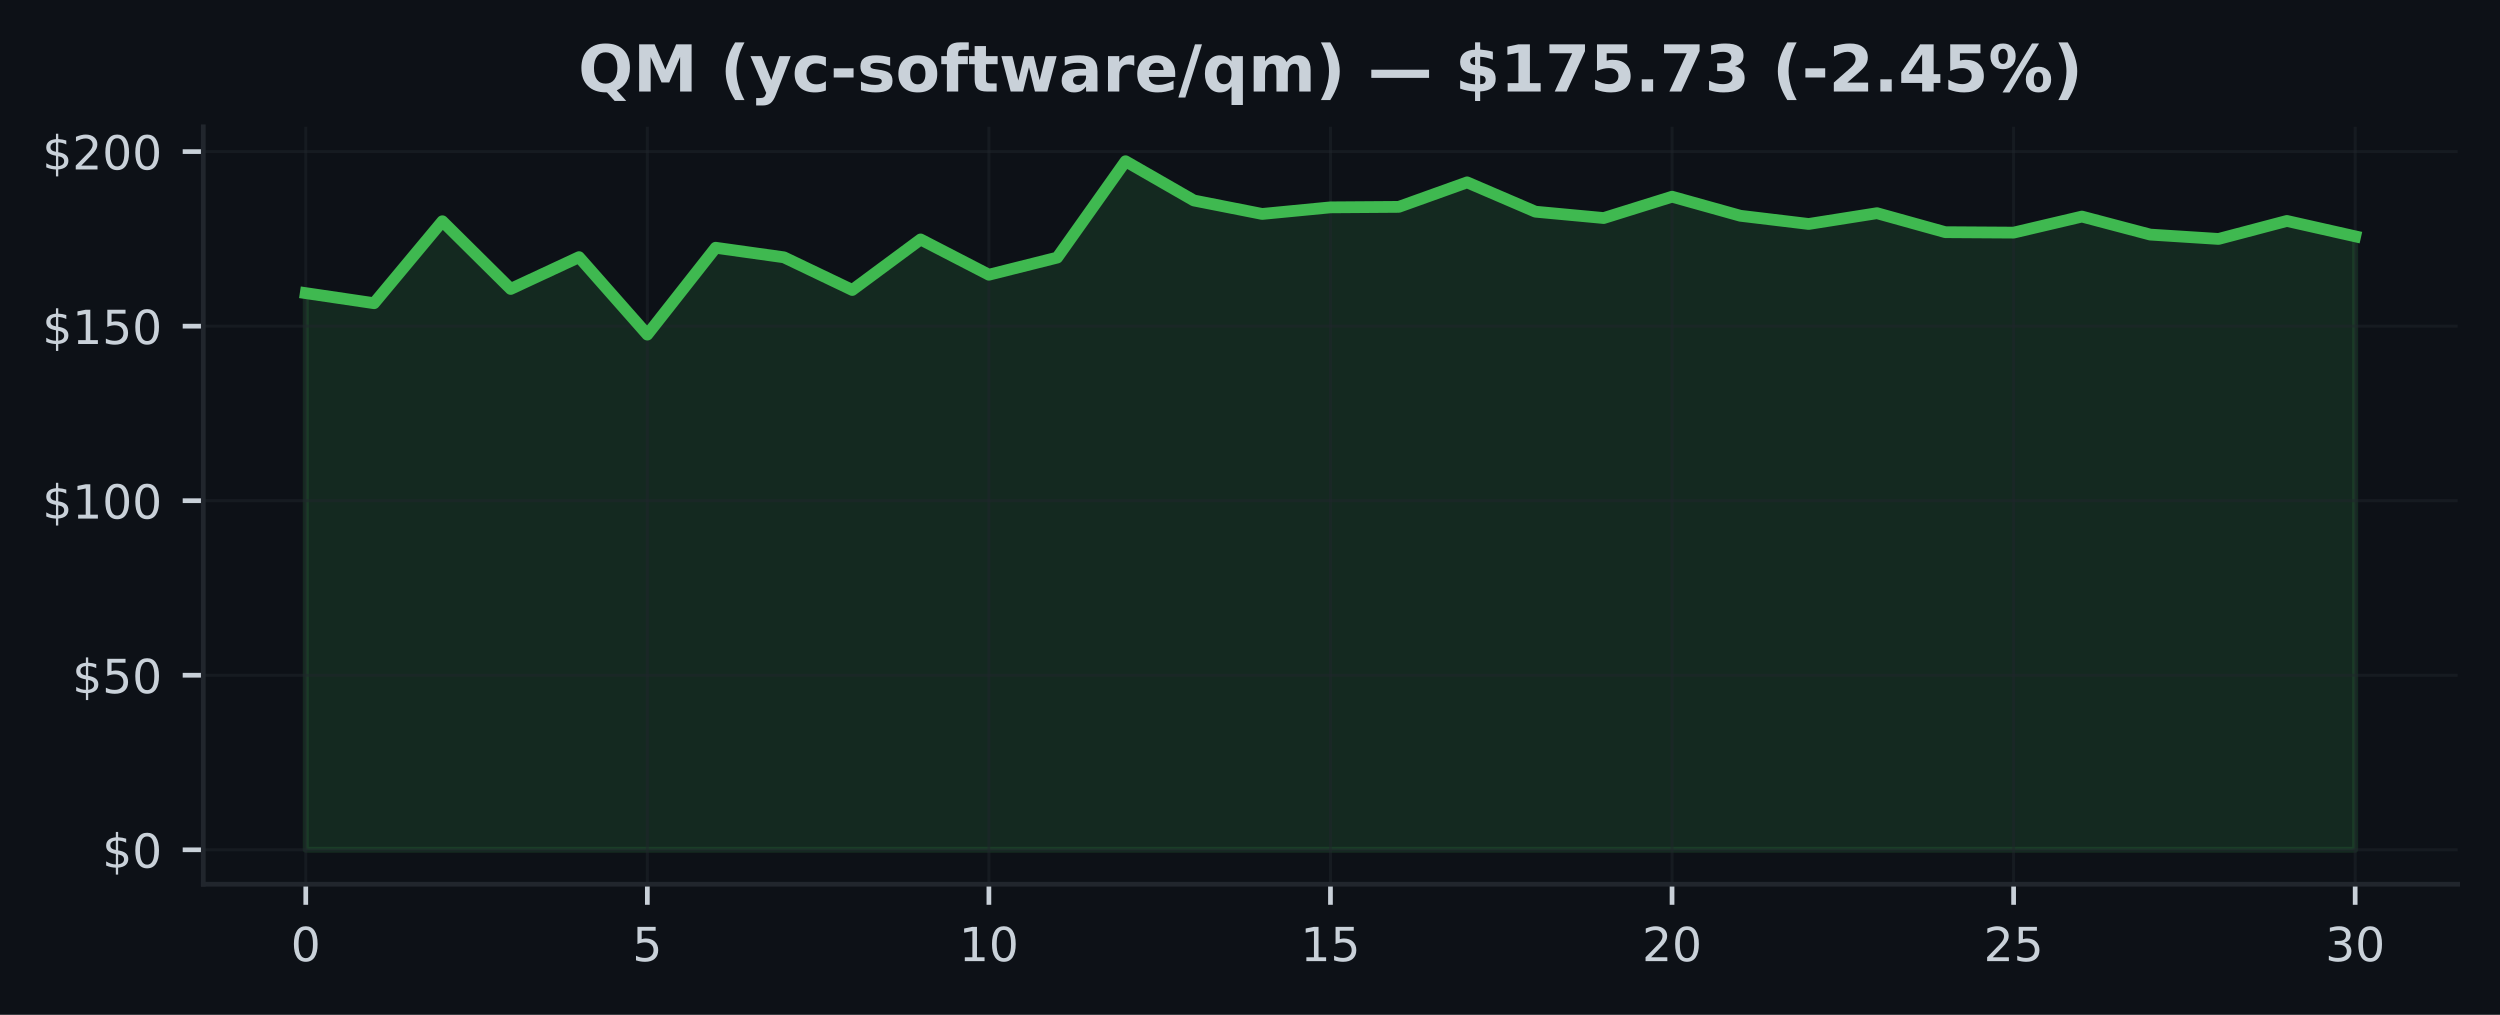
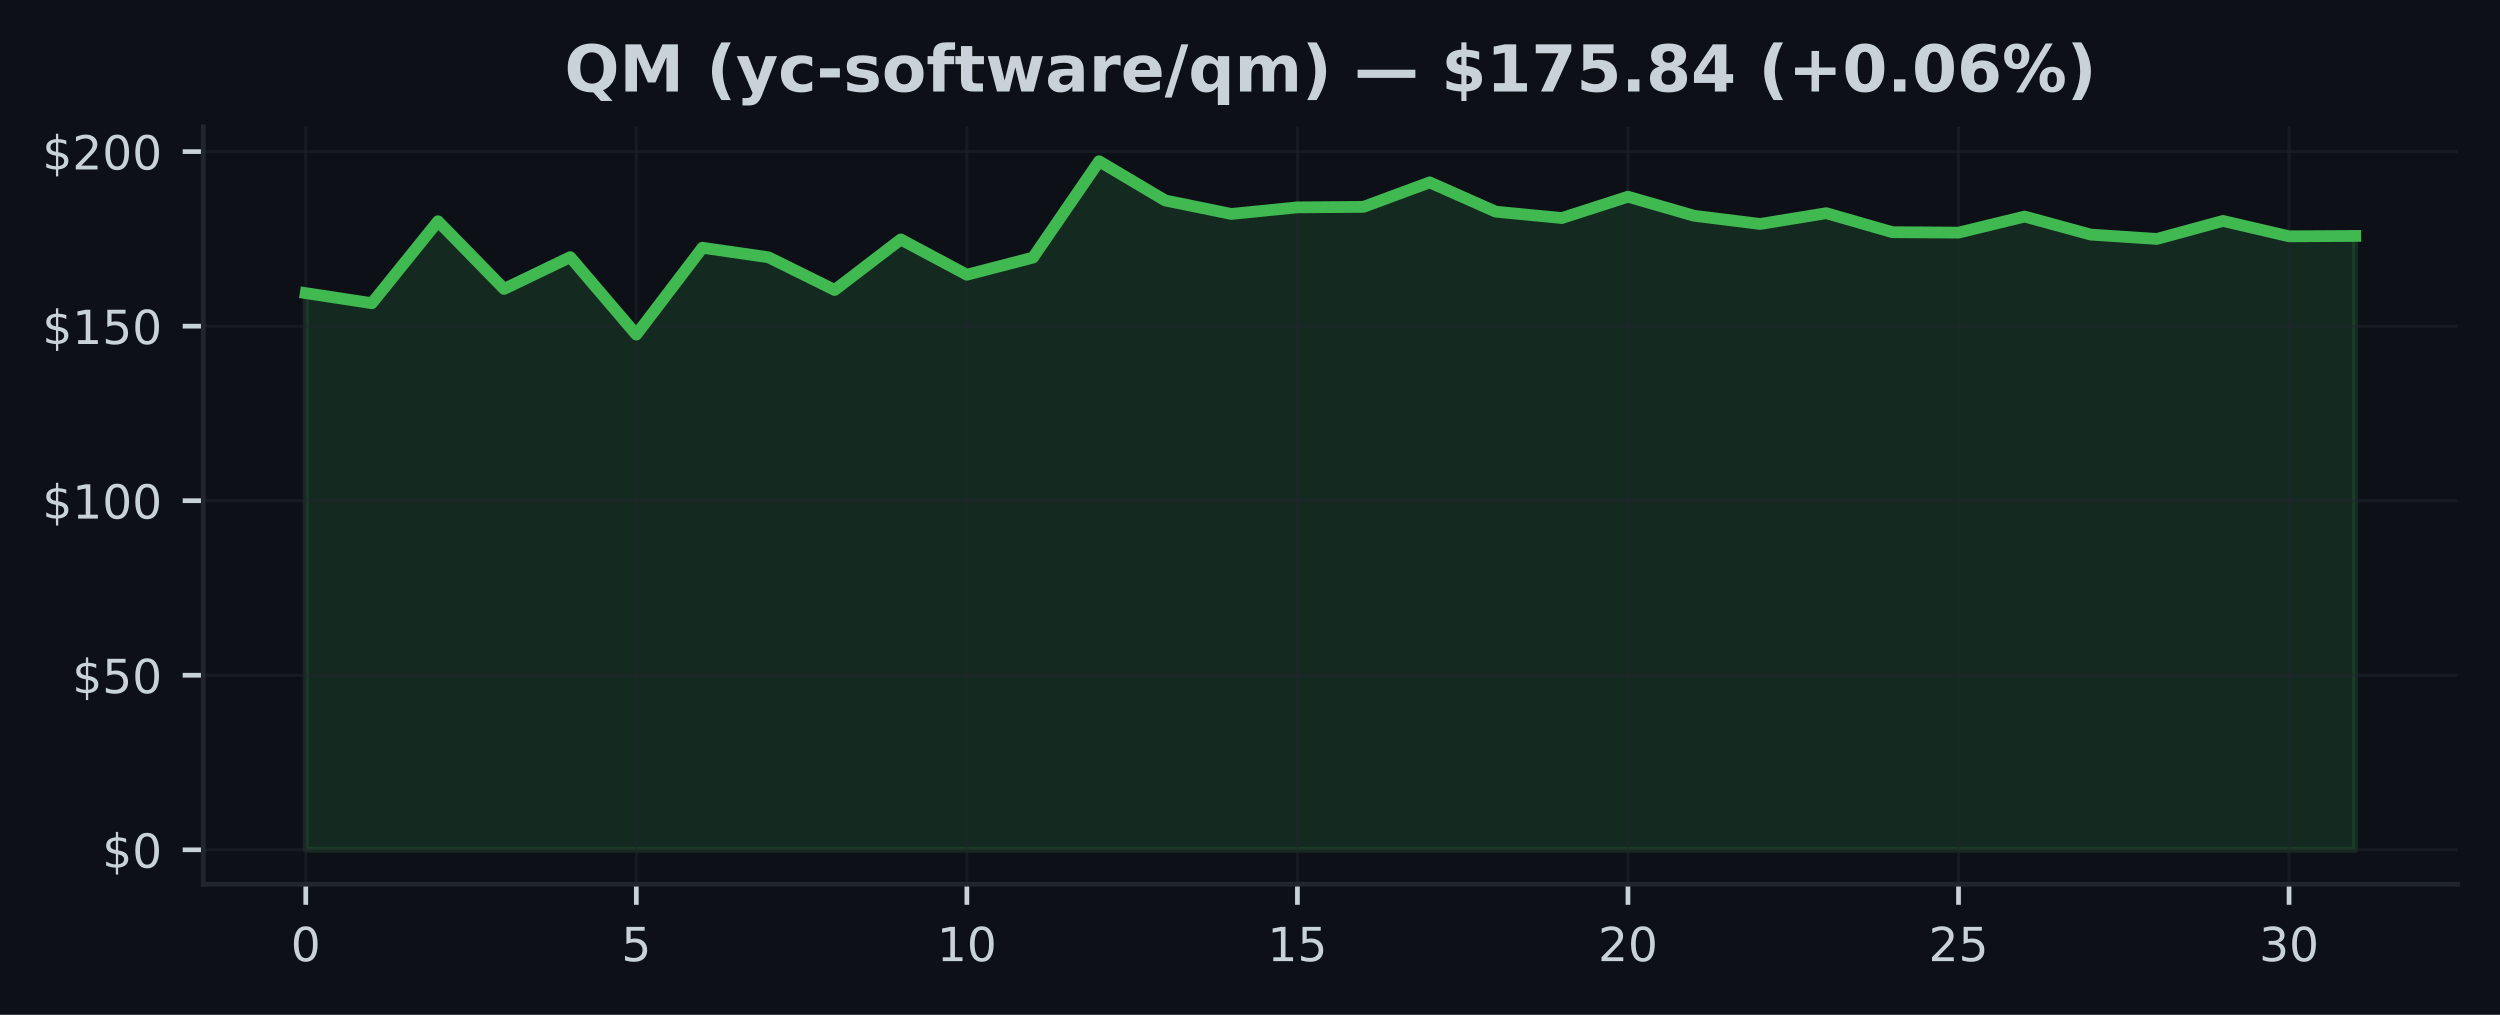
<svg xmlns="http://www.w3.org/2000/svg" xmlns:xlink="http://www.w3.org/1999/xlink" width="425pt" height="172.518pt" viewBox="0 0 425 172.518" version="1.1">
  <defs>
    <style type="text/css">*{stroke-linejoin: round; stroke-linecap: butt}</style>
  </defs>
  <g id="figure_1">
    <g id="patch_1">
      <path d="M 0 172.518  L 425 172.518  L 425 0  L 0 0  z " style="fill: #0d1117" />
    </g>
    <g id="axes_1">
      <g id="patch_2">
        <path d="M 34.56 150.318  L 417.8 150.318  L 417.8 21.558  L 34.56 21.558  z " style="fill: #0d1117" />
      </g>
      <g id="FillBetweenPolyCollection_1">
        <defs>
-           <path id="mfb5d19a454" d="M 51.98 -28.053  L 51.98 -122.686  L 63.593 -120.971  L 75.207 -134.906  L 86.82 -123.398  L 98.433 -128.805  L 110.047 -115.636  L 121.66 -130.401  L 133.273 -128.775  L 144.887 -123.22  L 156.5 -131.814  L 168.113 -125.814  L 179.727 -128.728  L 191.34 -145.107  L 202.953 -138.437  L 214.567 -136.146  L 226.18 -137.268  L 237.793 -137.351  L 249.407 -141.517  L 261.02 -136.532  L 272.633 -135.452  L 284.247 -139.078  L 295.86 -135.837  L 307.473 -134.443  L 319.087 -136.277  L 330.7 -133.048  L 342.313 -132.971  L 353.927 -135.701  L 365.54 -132.639  L 377.153 -131.897  L 388.767 -134.959  L 400.38 -132.342  L 400.38 -28.053  L 400.38 -28.053  L 388.767 -28.053  L 377.153 -28.053  L 365.54 -28.053  L 353.927 -28.053  L 342.313 -28.053  L 330.7 -28.053  L 319.087 -28.053  L 307.473 -28.053  L 295.86 -28.053  L 284.247 -28.053  L 272.633 -28.053  L 261.02 -28.053  L 249.407 -28.053  L 237.793 -28.053  L 226.18 -28.053  L 214.567 -28.053  L 202.953 -28.053  L 191.34 -28.053  L 179.727 -28.053  L 168.113 -28.053  L 156.5 -28.053  L 144.887 -28.053  L 133.273 -28.053  L 121.66 -28.053  L 110.047 -28.053  L 98.433 -28.053  L 86.82 -28.053  L 75.207 -28.053  L 63.593 -28.053  L 51.98 -28.053  z " style="stroke: #3fb950; stroke-opacity: 0.15" />
+           <path id="m1e74fe087f" d="M 51.98 -28.053  L 51.98 -122.686  L 63.219 -120.971  L 74.457 -134.906  L 85.696 -123.398  L 96.935 -128.805  L 108.174 -115.636  L 119.412 -130.401  L 130.651 -128.775  L 141.89 -123.22  L 153.128 -131.814  L 164.367 -125.814  L 175.606 -128.728  L 186.845 -145.107  L 198.083 -138.437  L 209.322 -136.146  L 220.561 -137.268  L 231.799 -137.351  L 243.038 -141.517  L 254.277 -136.532  L 265.515 -135.452  L 276.754 -139.078  L 287.993 -135.837  L 299.232 -134.443  L 310.47 -136.277  L 321.709 -133.048  L 332.948 -132.971  L 344.186 -135.701  L 355.425 -132.639  L 366.664 -131.897  L 377.903 -134.959  L 389.141 -132.342  L 400.38 -132.407  L 400.38 -28.053  L 400.38 -28.053  L 389.141 -28.053  L 377.903 -28.053  L 366.664 -28.053  L 355.425 -28.053  L 344.186 -28.053  L 332.948 -28.053  L 321.709 -28.053  L 310.47 -28.053  L 299.232 -28.053  L 287.993 -28.053  L 276.754 -28.053  L 265.515 -28.053  L 254.277 -28.053  L 243.038 -28.053  L 231.799 -28.053  L 220.561 -28.053  L 209.322 -28.053  L 198.083 -28.053  L 186.845 -28.053  L 175.606 -28.053  L 164.367 -28.053  L 153.128 -28.053  L 141.89 -28.053  L 130.651 -28.053  L 119.412 -28.053  L 108.174 -28.053  L 96.935 -28.053  L 85.696 -28.053  L 74.457 -28.053  L 63.219 -28.053  L 51.98 -28.053  z " style="stroke: #3fb950; stroke-opacity: 0.15" />
        </defs>
-         <g clip-path="url(#pd32622bd8a)">
-           <use xlink:href="#mfb5d19a454" x="0" y="172.518" style="fill: #3fb950; fill-opacity: 0.15; stroke: #3fb950; stroke-opacity: 0.15" />
+         <g clip-path="url(#p6b111b7483)">
+           <use xlink:href="#m1e74fe087f" x="0" y="172.518" style="fill: #3fb950; fill-opacity: 0.15; stroke: #3fb950; stroke-opacity: 0.15" />
        </g>
      </g>
      <g id="matplotlib.axis_1">
        <g id="xtick_1">
          <g id="line2d_1">
-             <path d="M 51.98 150.318  L 51.98 21.558  " clip-path="url(#pd32622bd8a)" style="fill: none; stroke: #21262d; stroke-opacity: 0.5; stroke-width: 0.5; stroke-linecap: square" />
+             <path d="M 51.98 150.318  L 51.98 21.558  " clip-path="url(#p6b111b7483)" style="fill: none; stroke: #21262d; stroke-opacity: 0.5; stroke-width: 0.5; stroke-linecap: square" />
          </g>
          <g id="line2d_2">
            <defs>
-               <path id="mb7a68d3f0c" d="M 0 0  L 0 3.5  " style="stroke: #c9d1d9; stroke-width: 0.8" />
+               <path id="mff5ab16f3e" d="M 0 0  L 0 3.5  " style="stroke: #c9d1d9; stroke-width: 0.8" />
            </defs>
            <g>
-               <use xlink:href="#mb7a68d3f0c" x="51.98" y="150.318" style="fill: #c9d1d9; stroke: #c9d1d9; stroke-width: 0.8" />
+               <use xlink:href="#mff5ab16f3e" x="51.98" y="150.318" style="fill: #c9d1d9; stroke: #c9d1d9; stroke-width: 0.8" />
            </g>
          </g>
          <g id="text_1">
            <g style="fill: #c9d1d9" transform="translate(49.435 163.3964) scale(0.08 -0.08)">
              <defs>
                <path id="DejaVuSans-13" d="M 2034 4250  Q 1547 4250 1301 3770  Q 1056 3291 1056 2328  Q 1056 1369 1301 889  Q 1547 409 2034 409  Q 2525 409 2770 889  Q 3016 1369 3016 2328  Q 3016 3291 2770 3770  Q 2525 4250 2034 4250  z M 2034 4750  Q 2819 4750 3233 4129  Q 3647 3509 3647 2328  Q 3647 1150 3233 529  Q 2819 -91 2034 -91  Q 1250 -91 836 529  Q 422 1150 422 2328  Q 422 3509 836 4129  Q 1250 4750 2034 4750  z " transform="scale(0.015625)" />
              </defs>
              <use xlink:href="#DejaVuSans-13" />
            </g>
          </g>
        </g>
        <g id="xtick_2">
          <g id="line2d_3">
-             <path d="M 110.047 150.318  L 110.047 21.558  " clip-path="url(#pd32622bd8a)" style="fill: none; stroke: #21262d; stroke-opacity: 0.5; stroke-width: 0.5; stroke-linecap: square" />
+             <path d="M 108.174 150.318  L 108.174 21.558  " clip-path="url(#p6b111b7483)" style="fill: none; stroke: #21262d; stroke-opacity: 0.5; stroke-width: 0.5; stroke-linecap: square" />
          </g>
          <g id="line2d_4">
            <g>
-               <use xlink:href="#mb7a68d3f0c" x="110.047" y="150.318" style="fill: #c9d1d9; stroke: #c9d1d9; stroke-width: 0.8" />
+               <use xlink:href="#mff5ab16f3e" x="108.174" y="150.318" style="fill: #c9d1d9; stroke: #c9d1d9; stroke-width: 0.8" />
            </g>
          </g>
          <g id="text_2">
-             <g style="fill: #c9d1d9" transform="translate(107.5017 163.3964) scale(0.08 -0.08)">
+             <g style="fill: #c9d1d9" transform="translate(105.6285 163.3964) scale(0.08 -0.08)">
              <defs>
                <path id="DejaVuSans-18" d="M 691 4666  L 3169 4666  L 3169 4134  L 1269 4134  L 1269 2991  Q 1406 3038 1543 3061  Q 1681 3084 1819 3084  Q 2600 3084 3056 2656  Q 3513 2228 3513 1497  Q 3513 744 3044 326  Q 2575 -91 1722 -91  Q 1428 -91 1123 -41  Q 819 9 494 109  L 494 744  Q 775 591 1075 516  Q 1375 441 1709 441  Q 2250 441 2565 725  Q 2881 1009 2881 1497  Q 2881 1984 2565 2268  Q 2250 2553 1709 2553  Q 1456 2553 1204 2497  Q 953 2441 691 2322  L 691 4666  z " transform="scale(0.015625)" />
              </defs>
              <use xlink:href="#DejaVuSans-18" />
            </g>
          </g>
        </g>
        <g id="xtick_3">
          <g id="line2d_5">
-             <path d="M 168.113 150.318  L 168.113 21.558  " clip-path="url(#pd32622bd8a)" style="fill: none; stroke: #21262d; stroke-opacity: 0.5; stroke-width: 0.5; stroke-linecap: square" />
+             <path d="M 164.367 150.318  L 164.367 21.558  " clip-path="url(#p6b111b7483)" style="fill: none; stroke: #21262d; stroke-opacity: 0.5; stroke-width: 0.5; stroke-linecap: square" />
          </g>
          <g id="line2d_6">
            <g>
-               <use xlink:href="#mb7a68d3f0c" x="168.113" y="150.318" style="fill: #c9d1d9; stroke: #c9d1d9; stroke-width: 0.8" />
+               <use xlink:href="#mff5ab16f3e" x="164.367" y="150.318" style="fill: #c9d1d9; stroke: #c9d1d9; stroke-width: 0.8" />
            </g>
          </g>
          <g id="text_3">
-             <g style="fill: #c9d1d9" transform="translate(163.0233 163.3964) scale(0.08 -0.08)">
+             <g style="fill: #c9d1d9" transform="translate(159.2771 163.3964) scale(0.08 -0.08)">
              <defs>
                <path id="DejaVuSans-14" d="M 794 531  L 1825 531  L 1825 4091  L 703 3866  L 703 4441  L 1819 4666  L 2450 4666  L 2450 531  L 3481 531  L 3481 0  L 794 0  L 794 531  z " transform="scale(0.015625)" />
              </defs>
              <use xlink:href="#DejaVuSans-14" />
              <use xlink:href="#DejaVuSans-13" transform="translate(63.625 0)" />
            </g>
          </g>
        </g>
        <g id="xtick_4">
          <g id="line2d_7">
-             <path d="M 226.18 150.318  L 226.18 21.558  " clip-path="url(#pd32622bd8a)" style="fill: none; stroke: #21262d; stroke-opacity: 0.5; stroke-width: 0.5; stroke-linecap: square" />
+             <path d="M 220.561 150.318  L 220.561 21.558  " clip-path="url(#p6b111b7483)" style="fill: none; stroke: #21262d; stroke-opacity: 0.5; stroke-width: 0.5; stroke-linecap: square" />
          </g>
          <g id="line2d_8">
            <g>
-               <use xlink:href="#mb7a68d3f0c" x="226.18" y="150.318" style="fill: #c9d1d9; stroke: #c9d1d9; stroke-width: 0.8" />
+               <use xlink:href="#mff5ab16f3e" x="220.561" y="150.318" style="fill: #c9d1d9; stroke: #c9d1d9; stroke-width: 0.8" />
            </g>
          </g>
          <g id="text_4">
-             <g style="fill: #c9d1d9" transform="translate(221.09 163.3964) scale(0.08 -0.08)">
+             <g style="fill: #c9d1d9" transform="translate(215.4706 163.3964) scale(0.08 -0.08)">
              <use xlink:href="#DejaVuSans-14" />
              <use xlink:href="#DejaVuSans-18" transform="translate(63.625 0)" />
            </g>
          </g>
        </g>
        <g id="xtick_5">
          <g id="line2d_9">
-             <path d="M 284.247 150.318  L 284.247 21.558  " clip-path="url(#pd32622bd8a)" style="fill: none; stroke: #21262d; stroke-opacity: 0.5; stroke-width: 0.5; stroke-linecap: square" />
+             <path d="M 276.754 150.318  L 276.754 21.558  " clip-path="url(#p6b111b7483)" style="fill: none; stroke: #21262d; stroke-opacity: 0.5; stroke-width: 0.5; stroke-linecap: square" />
          </g>
          <g id="line2d_10">
            <g>
-               <use xlink:href="#mb7a68d3f0c" x="284.247" y="150.318" style="fill: #c9d1d9; stroke: #c9d1d9; stroke-width: 0.8" />
+               <use xlink:href="#mff5ab16f3e" x="276.754" y="150.318" style="fill: #c9d1d9; stroke: #c9d1d9; stroke-width: 0.8" />
            </g>
          </g>
          <g id="text_5">
-             <g style="fill: #c9d1d9" transform="translate(279.1567 163.3964) scale(0.08 -0.08)">
+             <g style="fill: #c9d1d9" transform="translate(271.6642 163.3964) scale(0.08 -0.08)">
              <defs>
                <path id="DejaVuSans-15" d="M 1228 531  L 3431 531  L 3431 0  L 469 0  L 469 531  Q 828 903 1448 1529  Q 2069 2156 2228 2338  Q 2531 2678 2651 2914  Q 2772 3150 2772 3378  Q 2772 3750 2511 3984  Q 2250 4219 1831 4219  Q 1534 4219 1204 4116  Q 875 4013 500 3803  L 500 4441  Q 881 4594 1212 4672  Q 1544 4750 1819 4750  Q 2544 4750 2975 4387  Q 3406 4025 3406 3419  Q 3406 3131 3298 2873  Q 3191 2616 2906 2266  Q 2828 2175 2409 1742  Q 1991 1309 1228 531  z " transform="scale(0.015625)" />
              </defs>
              <use xlink:href="#DejaVuSans-15" />
              <use xlink:href="#DejaVuSans-13" transform="translate(63.625 0)" />
            </g>
          </g>
        </g>
        <g id="xtick_6">
          <g id="line2d_11">
-             <path d="M 342.313 150.318  L 342.313 21.558  " clip-path="url(#pd32622bd8a)" style="fill: none; stroke: #21262d; stroke-opacity: 0.5; stroke-width: 0.5; stroke-linecap: square" />
+             <path d="M 332.948 150.318  L 332.948 21.558  " clip-path="url(#p6b111b7483)" style="fill: none; stroke: #21262d; stroke-opacity: 0.5; stroke-width: 0.5; stroke-linecap: square" />
          </g>
          <g id="line2d_12">
            <g>
-               <use xlink:href="#mb7a68d3f0c" x="342.313" y="150.318" style="fill: #c9d1d9; stroke: #c9d1d9; stroke-width: 0.8" />
+               <use xlink:href="#mff5ab16f3e" x="332.948" y="150.318" style="fill: #c9d1d9; stroke: #c9d1d9; stroke-width: 0.8" />
            </g>
          </g>
          <g id="text_6">
-             <g style="fill: #c9d1d9" transform="translate(337.2233 163.3964) scale(0.08 -0.08)">
+             <g style="fill: #c9d1d9" transform="translate(327.8577 163.3964) scale(0.08 -0.08)">
              <use xlink:href="#DejaVuSans-15" />
              <use xlink:href="#DejaVuSans-18" transform="translate(63.625 0)" />
            </g>
          </g>
        </g>
        <g id="xtick_7">
          <g id="line2d_13">
-             <path d="M 400.38 150.318  L 400.38 21.558  " clip-path="url(#pd32622bd8a)" style="fill: none; stroke: #21262d; stroke-opacity: 0.5; stroke-width: 0.5; stroke-linecap: square" />
+             <path d="M 389.141 150.318  L 389.141 21.558  " clip-path="url(#p6b111b7483)" style="fill: none; stroke: #21262d; stroke-opacity: 0.5; stroke-width: 0.5; stroke-linecap: square" />
          </g>
          <g id="line2d_14">
            <g>
-               <use xlink:href="#mb7a68d3f0c" x="400.38" y="150.318" style="fill: #c9d1d9; stroke: #c9d1d9; stroke-width: 0.8" />
+               <use xlink:href="#mff5ab16f3e" x="389.141" y="150.318" style="fill: #c9d1d9; stroke: #c9d1d9; stroke-width: 0.8" />
            </g>
          </g>
          <g id="text_7">
-             <g style="fill: #c9d1d9" transform="translate(395.29 163.3964) scale(0.08 -0.08)">
+             <g style="fill: #c9d1d9" transform="translate(384.0513 163.3964) scale(0.08 -0.08)">
              <defs>
                <path id="DejaVuSans-16" d="M 2597 2516  Q 3050 2419 3304 2112  Q 3559 1806 3559 1356  Q 3559 666 3084 287  Q 2609 -91 1734 -91  Q 1441 -91 1130 -33  Q 819 25 488 141  L 488 750  Q 750 597 1062 519  Q 1375 441 1716 441  Q 2309 441 2620 675  Q 2931 909 2931 1356  Q 2931 1769 2642 2001  Q 2353 2234 1838 2234  L 1294 2234  L 1294 2753  L 1863 2753  Q 2328 2753 2575 2939  Q 2822 3125 2822 3475  Q 2822 3834 2567 4026  Q 2313 4219 1838 4219  Q 1578 4219 1281 4162  Q 984 4106 628 3988  L 628 4550  Q 988 4650 1302 4700  Q 1616 4750 1894 4750  Q 2613 4750 3031 4423  Q 3450 4097 3450 3541  Q 3450 3153 3228 2886  Q 3006 2619 2597 2516  z " transform="scale(0.015625)" />
              </defs>
              <use xlink:href="#DejaVuSans-16" />
              <use xlink:href="#DejaVuSans-13" transform="translate(63.625 0)" />
            </g>
          </g>
        </g>
      </g>
      <g id="matplotlib.axis_2">
        <g id="ytick_1">
          <g id="line2d_15">
-             <path d="M 34.56 144.466  L 417.8 144.466  " clip-path="url(#pd32622bd8a)" style="fill: none; stroke: #21262d; stroke-opacity: 0.5; stroke-width: 0.5; stroke-linecap: square" />
+             <path d="M 34.56 144.466  L 417.8 144.466  " clip-path="url(#p6b111b7483)" style="fill: none; stroke: #21262d; stroke-opacity: 0.5; stroke-width: 0.5; stroke-linecap: square" />
          </g>
          <g id="line2d_16">
            <defs>
-               <path id="m975c6832d2" d="M 0 0  L -3.5 0  " style="stroke: #c9d1d9; stroke-width: 0.8" />
+               <path id="m770a5dc2de" d="M 0 0  L -3.5 0  " style="stroke: #c9d1d9; stroke-width: 0.8" />
            </defs>
            <g>
-               <use xlink:href="#m975c6832d2" x="34.56" y="144.466" style="fill: #c9d1d9; stroke: #c9d1d9; stroke-width: 0.8" />
+               <use xlink:href="#m770a5dc2de" x="34.56" y="144.466" style="fill: #c9d1d9; stroke: #c9d1d9; stroke-width: 0.8" />
            </g>
          </g>
          <g id="text_8">
            <g style="fill: #c9d1d9" transform="translate(17.38 147.5049) scale(0.08 -0.08)">
              <defs>
                <path id="DejaVuSans-7" d="M 2163 -941  L 1850 -941  L 1847 0  Q 1519 6 1191 76  Q 863 147 531 288  L 531 850  Q 850 650 1176 548  Q 1503 447 1850 444  L 1850 1869  Q 1159 1981 845 2250  Q 531 2519 531 2988  Q 531 3497 872 3790  Q 1213 4084 1850 4128  L 1850 4863  L 2163 4863  L 2163 4138  Q 2453 4125 2725 4076  Q 2997 4028 3256 3944  L 3256 3397  Q 2997 3528 2723 3600  Q 2450 3672 2163 3684  L 2163 2350  Q 2872 2241 3206 1959  Q 3541 1678 3541 1191  Q 3541 663 3186 358  Q 2831 53 2163 6  L 2163 -941  z M 1850 2406  L 1850 3688  Q 1488 3647 1297 3481  Q 1106 3316 1106 3041  Q 1106 2772 1282 2622  Q 1459 2472 1850 2406  z M 2163 1806  L 2163 453  Q 2559 506 2761 678  Q 2963 850 2963 1131  Q 2963 1406 2770 1568  Q 2578 1731 2163 1806  z " transform="scale(0.015625)" />
              </defs>
              <use xlink:href="#DejaVuSans-7" />
              <use xlink:href="#DejaVuSans-13" transform="translate(63.625 0)" />
            </g>
          </g>
        </g>
        <g id="ytick_2">
          <g id="line2d_17">
-             <path d="M 34.56 114.792  L 417.8 114.792  " clip-path="url(#pd32622bd8a)" style="fill: none; stroke: #21262d; stroke-opacity: 0.5; stroke-width: 0.5; stroke-linecap: square" />
+             <path d="M 34.56 114.792  L 417.8 114.792  " clip-path="url(#p6b111b7483)" style="fill: none; stroke: #21262d; stroke-opacity: 0.5; stroke-width: 0.5; stroke-linecap: square" />
          </g>
          <g id="line2d_18">
            <g>
-               <use xlink:href="#m975c6832d2" x="34.56" y="114.792" style="fill: #c9d1d9; stroke: #c9d1d9; stroke-width: 0.8" />
+               <use xlink:href="#m770a5dc2de" x="34.56" y="114.792" style="fill: #c9d1d9; stroke: #c9d1d9; stroke-width: 0.8" />
            </g>
          </g>
          <g id="text_9">
            <g style="fill: #c9d1d9" transform="translate(12.29 117.8318) scale(0.08 -0.08)">
              <use xlink:href="#DejaVuSans-7" />
              <use xlink:href="#DejaVuSans-18" transform="translate(63.625 0)" />
              <use xlink:href="#DejaVuSans-13" transform="translate(127.25 0)" />
            </g>
          </g>
        </g>
        <g id="ytick_3">
          <g id="line2d_19">
-             <path d="M 34.56 85.119  L 417.8 85.119  " clip-path="url(#pd32622bd8a)" style="fill: none; stroke: #21262d; stroke-opacity: 0.5; stroke-width: 0.5; stroke-linecap: square" />
+             <path d="M 34.56 85.119  L 417.8 85.119  " clip-path="url(#p6b111b7483)" style="fill: none; stroke: #21262d; stroke-opacity: 0.5; stroke-width: 0.5; stroke-linecap: square" />
          </g>
          <g id="line2d_20">
            <g>
-               <use xlink:href="#m975c6832d2" x="34.56" y="85.119" style="fill: #c9d1d9; stroke: #c9d1d9; stroke-width: 0.8" />
+               <use xlink:href="#m770a5dc2de" x="34.56" y="85.119" style="fill: #c9d1d9; stroke: #c9d1d9; stroke-width: 0.8" />
            </g>
          </g>
          <g id="text_10">
            <g style="fill: #c9d1d9" transform="translate(7.2 88.15868) scale(0.08 -0.08)">
              <use xlink:href="#DejaVuSans-7" />
              <use xlink:href="#DejaVuSans-14" transform="translate(63.625 0)" />
              <use xlink:href="#DejaVuSans-13" transform="translate(127.25 0)" />
              <use xlink:href="#DejaVuSans-13" transform="translate(190.875 0)" />
            </g>
          </g>
        </g>
        <g id="ytick_4">
          <g id="line2d_21">
-             <path d="M 34.56 55.446  L 417.8 55.446  " clip-path="url(#pd32622bd8a)" style="fill: none; stroke: #21262d; stroke-opacity: 0.5; stroke-width: 0.5; stroke-linecap: square" />
+             <path d="M 34.56 55.446  L 417.8 55.446  " clip-path="url(#p6b111b7483)" style="fill: none; stroke: #21262d; stroke-opacity: 0.5; stroke-width: 0.5; stroke-linecap: square" />
          </g>
          <g id="line2d_22">
            <g>
-               <use xlink:href="#m975c6832d2" x="34.56" y="55.446" style="fill: #c9d1d9; stroke: #c9d1d9; stroke-width: 0.8" />
+               <use xlink:href="#m770a5dc2de" x="34.56" y="55.446" style="fill: #c9d1d9; stroke: #c9d1d9; stroke-width: 0.8" />
            </g>
          </g>
          <g id="text_11">
            <g style="fill: #c9d1d9" transform="translate(7.2 58.48555) scale(0.08 -0.08)">
              <use xlink:href="#DejaVuSans-7" />
              <use xlink:href="#DejaVuSans-14" transform="translate(63.625 0)" />
              <use xlink:href="#DejaVuSans-18" transform="translate(127.25 0)" />
              <use xlink:href="#DejaVuSans-13" transform="translate(190.875 0)" />
            </g>
          </g>
        </g>
        <g id="ytick_5">
          <g id="line2d_23">
-             <path d="M 34.56 25.773  L 417.8 25.773  " clip-path="url(#pd32622bd8a)" style="fill: none; stroke: #21262d; stroke-opacity: 0.5; stroke-width: 0.5; stroke-linecap: square" />
+             <path d="M 34.56 25.773  L 417.8 25.773  " clip-path="url(#p6b111b7483)" style="fill: none; stroke: #21262d; stroke-opacity: 0.5; stroke-width: 0.5; stroke-linecap: square" />
          </g>
          <g id="line2d_24">
            <g>
-               <use xlink:href="#m975c6832d2" x="34.56" y="25.773" style="fill: #c9d1d9; stroke: #c9d1d9; stroke-width: 0.8" />
+               <use xlink:href="#m770a5dc2de" x="34.56" y="25.773" style="fill: #c9d1d9; stroke: #c9d1d9; stroke-width: 0.8" />
            </g>
          </g>
          <g id="text_12">
            <g style="fill: #c9d1d9" transform="translate(7.2 28.81243) scale(0.08 -0.08)">
              <use xlink:href="#DejaVuSans-7" />
              <use xlink:href="#DejaVuSans-15" transform="translate(63.625 0)" />
              <use xlink:href="#DejaVuSans-13" transform="translate(127.25 0)" />
              <use xlink:href="#DejaVuSans-13" transform="translate(190.875 0)" />
            </g>
          </g>
        </g>
      </g>
      <g id="line2d_25">
-         <path d="M 51.98 49.832  L 63.593 51.547  L 75.207 37.613  L 86.82 49.12  L 98.433 43.713  L 110.047 56.882  L 121.66 42.117  L 133.273 43.743  L 144.887 49.298  L 156.5 40.705  L 168.113 46.704  L 179.727 43.791  L 191.34 27.411  L 202.953 34.082  L 214.567 36.372  L 226.18 35.251  L 237.793 35.168  L 249.407 31.001  L 261.02 35.987  L 272.633 37.067  L 284.247 33.441  L 295.86 36.681  L 307.473 38.076  L 319.087 36.242  L 330.7 39.47  L 342.313 39.547  L 353.927 36.817  L 365.54 39.88  L 377.153 40.621  L 388.767 37.559  L 400.38 40.176  " clip-path="url(#pd32622bd8a)" style="fill: none; stroke: #3fb950; stroke-width: 2; stroke-linecap: square" />
+         <path d="M 51.98 49.832  L 63.219 51.547  L 74.457 37.613  L 85.696 49.12  L 96.935 43.713  L 108.174 56.882  L 119.412 42.117  L 130.651 43.743  L 141.89 49.298  L 153.128 40.705  L 164.367 46.704  L 175.606 43.791  L 186.845 27.411  L 198.083 34.082  L 209.322 36.372  L 220.561 35.251  L 231.799 35.168  L 243.038 31.001  L 254.277 35.987  L 265.515 37.067  L 276.754 33.441  L 287.993 36.681  L 299.232 38.076  L 310.47 36.242  L 321.709 39.47  L 332.948 39.547  L 344.186 36.817  L 355.425 39.88  L 366.664 40.621  L 377.903 37.559  L 389.141 40.176  L 400.38 40.111  " clip-path="url(#p6b111b7483)" style="fill: none; stroke: #3fb950; stroke-width: 2; stroke-linecap: square" />
      </g>
      <g id="patch_3">
        <path d="M 34.56 150.318  L 34.56 21.558  " style="fill: none; stroke: #21262d; stroke-width: 0.8; stroke-linejoin: miter; stroke-linecap: square" />
      </g>
      <g id="patch_4">
        <path d="M 34.56 150.318  L 417.8 150.318  " style="fill: none; stroke: #21262d; stroke-width: 0.8; stroke-linejoin: miter; stroke-linecap: square" />
      </g>
      <g id="text_13">
-         <g style="fill: #c9d1d9" transform="translate(98.28953 15.55828) scale(0.11 -0.11)">
+         <g style="fill: #c9d1d9" transform="translate(95.9632 15.55828) scale(0.11 -0.11)">
          <defs>
            <path id="DejaVuSans-Bold-34" d="M 2847 -84  L 2753 -84  Q 1600 -84 959 553  Q 319 1191 319 2328  Q 319 3463 958 4106  Q 1597 4750 2719 4750  Q 3853 4750 4486 4112  Q 5119 3475 5119 2328  Q 5119 1541 4783 972  Q 4447 403 3816 116  L 4756 -934  L 3609 -934  L 2847 -84  z M 2719 3878  Q 2169 3878 1866 3472  Q 1563 3066 1563 2328  Q 1563 1578 1859 1179  Q 2156 781 2719 781  Q 3272 781 3575 1187  Q 3878 1594 3878 2328  Q 3878 3066 3575 3472  Q 3272 3878 2719 3878  z " transform="scale(0.015625)" />
            <path id="DejaVuSans-Bold-30" d="M 588 4666  L 2119 4666  L 3181 2169  L 4250 4666  L 5778 4666  L 5778 0  L 4641 0  L 4641 3413  L 3566 897  L 2803 897  L 1728 3413  L 1728 0  L 588 0  L 588 4666  z " transform="scale(0.015625)" />
            <path id="DejaVuSans-Bold-3" transform="scale(0.015625)" />
            <path id="DejaVuSans-Bold-b" d="M 2413 -844  L 1484 -844  Q 1006 -72 778 623  Q 550 1319 550 2003  Q 550 2688 779 3389  Q 1009 4091 1484 4856  L 2413 4856  Q 2013 4116 1813 3408  Q 1613 2700 1613 2009  Q 1613 1319 1811 609  Q 2009 -100 2413 -844  z " transform="scale(0.015625)" />
            <path id="DejaVuSans-Bold-5c" d="M 78 3500  L 1197 3500  L 2138 1125  L 2938 3500  L 4056 3500  L 2584 -331  Q 2363 -916 2067 -1148  Q 1772 -1381 1288 -1381  L 641 -1381  L 641 -647  L 991 -647  Q 1275 -647 1404 -556  Q 1534 -466 1606 -231  L 1638 -134  L 78 3500  z " transform="scale(0.015625)" />
            <path id="DejaVuSans-Bold-46" d="M 3366 3391  L 3366 2478  Q 3138 2634 2908 2709  Q 2678 2784 2431 2784  Q 1963 2784 1702 2511  Q 1441 2238 1441 1747  Q 1441 1256 1702 982  Q 1963 709 2431 709  Q 2694 709 2930 787  Q 3166 866 3366 1019  L 3366 103  Q 3103 6 2833 -42  Q 2563 -91 2291 -91  Q 1344 -91 809 395  Q 275 881 275 1747  Q 275 2613 809 3098  Q 1344 3584 2291 3584  Q 2566 3584 2833 3536  Q 3100 3488 3366 3391  z " transform="scale(0.015625)" />
            <path id="DejaVuSans-Bold-10" d="M 347 2297  L 2309 2297  L 2309 1388  L 347 1388  L 347 2297  z " transform="scale(0.015625)" />
            <path id="DejaVuSans-Bold-56" d="M 3272 3391  L 3272 2541  Q 2913 2691 2578 2766  Q 2244 2841 1947 2841  Q 1628 2841 1473 2761  Q 1319 2681 1319 2516  Q 1319 2381 1436 2309  Q 1553 2238 1856 2203  L 2053 2175  Q 2913 2066 3209 1816  Q 3506 1566 3506 1031  Q 3506 472 3093 190  Q 2681 -91 1863 -91  Q 1516 -91 1145 -36  Q 775 19 384 128  L 384 978  Q 719 816 1070 734  Q 1422 653 1784 653  Q 2113 653 2278 743  Q 2444 834 2444 1013  Q 2444 1163 2330 1236  Q 2216 1309 1875 1350  L 1678 1375  Q 931 1469 631 1722  Q 331 1975 331 2491  Q 331 3047 712 3315  Q 1094 3584 1881 3584  Q 2191 3584 2531 3537  Q 2872 3491 3272 3391  z " transform="scale(0.015625)" />
            <path id="DejaVuSans-Bold-52" d="M 2203 2784  Q 1831 2784 1636 2517  Q 1441 2250 1441 1747  Q 1441 1244 1636 976  Q 1831 709 2203 709  Q 2569 709 2762 976  Q 2956 1244 2956 1747  Q 2956 2250 2762 2517  Q 2569 2784 2203 2784  z M 2203 3584  Q 3106 3584 3614 3096  Q 4122 2609 4122 1747  Q 4122 884 3614 396  Q 3106 -91 2203 -91  Q 1297 -91 786 396  Q 275 884 275 1747  Q 275 2609 786 3096  Q 1297 3584 2203 3584  z " transform="scale(0.015625)" />
            <path id="DejaVuSans-Bold-49" d="M 2841 4863  L 2841 4128  L 2222 4128  Q 1984 4128 1890 4042  Q 1797 3956 1797 3744  L 1797 3500  L 2753 3500  L 2753 2700  L 1797 2700  L 1797 0  L 678 0  L 678 2700  L 122 2700  L 122 3500  L 678 3500  L 678 3744  Q 678 4316 997 4589  Q 1316 4863 1984 4863  L 2841 4863  z " transform="scale(0.015625)" />
            <path id="DejaVuSans-Bold-57" d="M 1759 4494  L 1759 3500  L 2913 3500  L 2913 2700  L 1759 2700  L 1759 1216  Q 1759 972 1856 886  Q 1953 800 2241 800  L 2816 800  L 2816 0  L 1856 0  Q 1194 0 917 276  Q 641 553 641 1216  L 641 2700  L 84 2700  L 84 3500  L 641 3500  L 641 4494  L 1759 4494  z " transform="scale(0.015625)" />
            <path id="DejaVuSans-Bold-5a" d="M 225 3500  L 1313 3500  L 1900 1088  L 2491 3500  L 3425 3500  L 4013 1113  L 4603 3500  L 5691 3500  L 4769 0  L 3547 0  L 2956 2406  L 2369 0  L 1147 0  L 225 3500  z " transform="scale(0.015625)" />
            <path id="DejaVuSans-Bold-44" d="M 2106 1575  Q 1756 1575 1579 1456  Q 1403 1338 1403 1106  Q 1403 894 1545 773  Q 1688 653 1941 653  Q 2256 653 2472 879  Q 2688 1106 2688 1447  L 2688 1575  L 2106 1575  z M 3816 1997  L 3816 0  L 2688 0  L 2688 519  Q 2463 200 2181 54  Q 1900 -91 1497 -91  Q 953 -91 614 226  Q 275 544 275 1050  Q 275 1666 698 1953  Q 1122 2241 2028 2241  L 2688 2241  L 2688 2328  Q 2688 2594 2478 2717  Q 2269 2841 1825 2841  Q 1466 2841 1156 2769  Q 847 2697 581 2553  L 581 3406  Q 941 3494 1303 3539  Q 1666 3584 2028 3584  Q 2975 3584 3395 3211  Q 3816 2838 3816 1997  z " transform="scale(0.015625)" />
            <path id="DejaVuSans-Bold-55" d="M 3138 2547  Q 2991 2616 2845 2648  Q 2700 2681 2553 2681  Q 2122 2681 1889 2404  Q 1656 2128 1656 1613  L 1656 0  L 538 0  L 538 3500  L 1656 3500  L 1656 2925  Q 1872 3269 2151 3426  Q 2431 3584 2822 3584  Q 2878 3584 2943 3579  Q 3009 3575 3134 3559  L 3138 2547  z " transform="scale(0.015625)" />
            <path id="DejaVuSans-Bold-48" d="M 4031 1759  L 4031 1441  L 1416 1441  Q 1456 1047 1700 850  Q 1944 653 2381 653  Q 2734 653 3104 758  Q 3475 863 3866 1075  L 3866 213  Q 3469 63 3072 -14  Q 2675 -91 2278 -91  Q 1328 -91 801 392  Q 275 875 275 1747  Q 275 2603 792 3093  Q 1309 3584 2216 3584  Q 3041 3584 3536 3087  Q 4031 2591 4031 1759  z M 2881 2131  Q 2881 2450 2695 2645  Q 2509 2841 2209 2841  Q 1884 2841 1681 2658  Q 1478 2475 1428 2131  L 2881 2131  z " transform="scale(0.015625)" />
            <path id="DejaVuSans-Bold-12" d="M 1644 4666  L 2338 4666  L 691 -594  L 0 -594  L 1644 4666  z " transform="scale(0.015625)" />
            <path id="DejaVuSans-Bold-54" d="M 2181 2772  Q 1825 2772 1636 2509  Q 1447 2247 1447 1747  Q 1447 1247 1636 984  Q 1825 722 2181 722  Q 2541 722 2730 984  Q 2919 1247 2919 1747  Q 2919 2247 2730 2509  Q 2541 2772 2181 2772  z M 2919 506  Q 2688 197 2409 53  Q 2131 -91 1766 -91  Q 1119 -91 703 423  Q 288 938 288 1747  Q 288 2556 703 3067  Q 1119 3578 1766 3578  Q 2131 3578 2409 3434  Q 2688 3291 2919 2981  L 2919 3500  L 4044 3500  L 4044 -1331  L 2919 -1331  L 2919 506  z " transform="scale(0.015625)" />
            <path id="DejaVuSans-Bold-50" d="M 3781 2919  Q 3994 3244 4286 3414  Q 4578 3584 4928 3584  Q 5531 3584 5847 3212  Q 6163 2841 6163 2131  L 6163 0  L 5038 0  L 5038 1825  Q 5041 1866 5042 1909  Q 5044 1953 5044 2034  Q 5044 2406 4934 2573  Q 4825 2741 4581 2741  Q 4263 2741 4089 2478  Q 3916 2216 3909 1719  L 3909 0  L 2784 0  L 2784 1825  Q 2784 2406 2684 2573  Q 2584 2741 2328 2741  Q 2006 2741 1831 2477  Q 1656 2213 1656 1722  L 1656 0  L 531 0  L 531 3500  L 1656 3500  L 1656 2988  Q 1863 3284 2130 3434  Q 2397 3584 2719 3584  Q 3081 3584 3359 3409  Q 3638 3234 3781 2919  z " transform="scale(0.015625)" />
            <path id="DejaVuSans-Bold-c" d="M 513 -844  Q 913 -100 1113 609  Q 1313 1319 1313 2009  Q 1313 2700 1113 3408  Q 913 4116 513 4856  L 1441 4856  Q 1916 4091 2145 3389  Q 2375 2688 2375 2003  Q 2375 1319 2147 623  Q 1919 -72 1441 -844  L 513 -844  z " transform="scale(0.015625)" />
            <path id="DejaVuSans-Bold-af6" d="M 344 2156  L 6056 2156  L 6056 1350  L 344 1350  L 344 2156  z " transform="scale(0.015625)" />
            <path id="DejaVuSans-Bold-7" d="M 2484 -941  L 1978 -941  L 1975 0  Q 1584 16 1218 87  Q 853 159 506 288  L 506 1106  Q 866 922 1233 823  Q 1600 725 1978 713  L 1978 1684  L 1875 1703  Q 1128 1834 814 2115  Q 500 2397 500 2925  Q 500 3484 883 3798  Q 1266 4113 1975 4141  L 1978 4863  L 2484 4863  L 2484 4153  Q 2797 4128 3109 4075  Q 3422 4022 3738 3938  L 3738 3144  Q 3425 3275 3112 3348  Q 2800 3422 2484 3438  L 2484 2541  L 2584 2522  Q 3378 2397 3698 2105  Q 4019 1813 4019 1241  Q 4019 666 3637 358  Q 3256 50 2484 6  L 2484 -941  z M 1978 2613  L 1978 3428  Q 1756 3416 1623 3308  Q 1491 3200 1491 3034  Q 1491 2850 1612 2745  Q 1734 2641 1978 2613  z M 2484 1594  L 2484 725  Q 2756 728 2892 831  Q 3028 934 3028 1141  Q 3028 1353 2903 1458  Q 2778 1563 2484 1594  z " transform="scale(0.015625)" />
            <path id="DejaVuSans-Bold-14" d="M 750 831  L 1813 831  L 1813 3847  L 722 3622  L 722 4441  L 1806 4666  L 2950 4666  L 2950 831  L 4013 831  L 4013 0  L 750 0  L 750 831  z " transform="scale(0.015625)" />
            <path id="DejaVuSans-Bold-1a" d="M 428 4666  L 3944 4666  L 3944 3988  L 2125 0  L 953 0  L 2675 3781  L 428 3781  L 428 4666  z " transform="scale(0.015625)" />
            <path id="DejaVuSans-Bold-18" d="M 678 4666  L 3669 4666  L 3669 3781  L 1638 3781  L 1638 3059  Q 1775 3097 1914 3117  Q 2053 3138 2203 3138  Q 3056 3138 3531 2711  Q 4006 2284 4006 1522  Q 4006 766 3489 337  Q 2972 -91 2053 -91  Q 1656 -91 1267 -14  Q 878 63 494 219  L 494 1166  Q 875 947 1217 837  Q 1559 728 1863 728  Q 2300 728 2551 942  Q 2803 1156 2803 1522  Q 2803 1891 2551 2103  Q 2300 2316 1863 2316  Q 1603 2316 1309 2248  Q 1016 2181 678 2041  L 678 4666  z " transform="scale(0.015625)" />
            <path id="DejaVuSans-Bold-11" d="M 653 1209  L 1778 1209  L 1778 0  L 653 0  L 653 1209  z " transform="scale(0.015625)" />
-             <path id="DejaVuSans-Bold-16" d="M 2981 2516  Q 3453 2394 3698 2092  Q 3944 1791 3944 1325  Q 3944 631 3412 270  Q 2881 -91 1863 -91  Q 1503 -91 1142 -33  Q 781 25 428 141  L 428 1069  Q 766 900 1098 814  Q 1431 728 1753 728  Q 2231 728 2486 893  Q 2741 1059 2741 1369  Q 2741 1688 2480 1852  Q 2219 2016 1709 2016  L 1228 2016  L 1228 2791  L 1734 2791  Q 2188 2791 2409 2933  Q 2631 3075 2631 3366  Q 2631 3634 2415 3781  Q 2200 3928 1806 3928  Q 1516 3928 1219 3862  Q 922 3797 628 3669  L 628 4550  Q 984 4650 1334 4700  Q 1684 4750 2022 4750  Q 2931 4750 3382 4451  Q 3834 4153 3834 3553  Q 3834 3144 3618 2883  Q 3403 2622 2981 2516  z " transform="scale(0.015625)" />
-             <path id="DejaVuSans-Bold-15" d="M 1844 884  L 3897 884  L 3897 0  L 506 0  L 506 884  L 2209 2388  Q 2438 2594 2547 2791  Q 2656 2988 2656 3200  Q 2656 3528 2436 3728  Q 2216 3928 1850 3928  Q 1569 3928 1234 3808  Q 900 3688 519 3450  L 519 4475  Q 925 4609 1322 4679  Q 1719 4750 2100 4750  Q 2938 4750 3402 4381  Q 3866 4013 3866 3353  Q 3866 2972 3669 2642  Q 3472 2313 2841 1759  L 1844 884  z " transform="scale(0.015625)" />
+             <path id="DejaVuSans-Bold-1b" d="M 2228 2088  Q 1891 2088 1709 1903  Q 1528 1719 1528 1375  Q 1528 1031 1709 848  Q 1891 666 2228 666  Q 2563 666 2741 848  Q 2919 1031 2919 1375  Q 2919 1722 2741 1905  Q 2563 2088 2228 2088  z M 1350 2484  Q 925 2613 709 2878  Q 494 3144 494 3541  Q 494 4131 934 4440  Q 1375 4750 2228 4750  Q 3075 4750 3515 4442  Q 3956 4134 3956 3541  Q 3956 3144 3739 2878  Q 3522 2613 3097 2484  Q 3572 2353 3814 2058  Q 4056 1763 4056 1313  Q 4056 619 3595 264  Q 3134 -91 2228 -91  Q 1319 -91 855 264  Q 391 619 391 1313  Q 391 1763 633 2058  Q 875 2353 1350 2484  z M 1631 3419  Q 1631 3141 1786 2991  Q 1941 2841 2228 2841  Q 2509 2841 2662 2991  Q 2816 3141 2816 3419  Q 2816 3697 2662 3845  Q 2509 3994 2228 3994  Q 1941 3994 1786 3844  Q 1631 3694 1631 3419  z " transform="scale(0.015625)" />
            <path id="DejaVuSans-Bold-17" d="M 2356 3675  L 1038 1722  L 2356 1722  L 2356 3675  z M 2156 4666  L 3494 4666  L 3494 1722  L 4159 1722  L 4159 850  L 3494 850  L 3494 0  L 2356 0  L 2356 850  L 288 850  L 288 1881  L 2156 4666  z " transform="scale(0.015625)" />
+             <path id="DejaVuSans-Bold-e" d="M 3053 4013  L 3053 2375  L 4684 2375  L 4684 1638  L 3053 1638  L 3053 0  L 2309 0  L 2309 1638  L 678 1638  L 678 2375  L 2309 2375  L 2309 4013  L 3053 4013  z " transform="scale(0.015625)" />
+             <path id="DejaVuSans-Bold-13" d="M 2944 2338  Q 2944 3213 2780 3570  Q 2616 3928 2228 3928  Q 1841 3928 1675 3570  Q 1509 3213 1509 2338  Q 1509 1453 1675 1090  Q 1841 728 2228 728  Q 2613 728 2778 1090  Q 2944 1453 2944 2338  z M 4147 2328  Q 4147 1169 3647 539  Q 3147 -91 2228 -91  Q 1306 -91 806 539  Q 306 1169 306 2328  Q 306 3491 806 4120  Q 1306 4750 2228 4750  Q 3147 4750 3647 4120  Q 4147 3491 4147 2328  z " transform="scale(0.015625)" />
+             <path id="DejaVuSans-Bold-19" d="M 2316 2303  Q 2000 2303 1842 2098  Q 1684 1894 1684 1484  Q 1684 1075 1842 870  Q 2000 666 2316 666  Q 2634 666 2792 870  Q 2950 1075 2950 1484  Q 2950 1894 2792 2098  Q 2634 2303 2316 2303  z M 3803 4544  L 3803 3681  Q 3506 3822 3243 3889  Q 2981 3956 2731 3956  Q 2194 3956 1894 3657  Q 1594 3359 1544 2772  Q 1750 2925 1990 3001  Q 2231 3078 2516 3078  Q 3231 3078 3670 2659  Q 4109 2241 4109 1563  Q 4109 813 3618 361  Q 3128 -91 2303 -91  Q 1394 -91 895 523  Q 397 1138 397 2266  Q 397 3422 980 4083  Q 1563 4744 2578 4744  Q 2900 4744 3203 4694  Q 3506 4644 3803 4544  z " transform="scale(0.015625)" />
            <path id="DejaVuSans-Bold-8" d="M 4959 1925  Q 4738 1925 4616 1733  Q 4494 1541 4494 1184  Q 4494 825 4614 633  Q 4734 441 4959 441  Q 5184 441 5303 633  Q 5422 825 5422 1184  Q 5422 1541 5301 1733  Q 5181 1925 4959 1925  z M 4959 2450  Q 5541 2450 5875 2112  Q 6209 1775 6209 1184  Q 6209 594 5875 251  Q 5541 -91 4959 -91  Q 4378 -91 4042 251  Q 3706 594 3706 1184  Q 3706 1772 4042 2111  Q 4378 2450 4959 2450  z M 2094 -91  L 1403 -91  L 4319 4750  L 5013 4750  L 2094 -91  z M 1453 4750  Q 2034 4750 2367 4411  Q 2700 4072 2700 3481  Q 2700 2891 2367 2550  Q 2034 2209 1453 2209  Q 872 2209 539 2550  Q 206 2891 206 3481  Q 206 4072 539 4411  Q 872 4750 1453 4750  z M 1453 4225  Q 1228 4225 1106 4031  Q 984 3838 984 3481  Q 984 3122 1106 2926  Q 1228 2731 1453 2731  Q 1678 2731 1798 2926  Q 1919 3122 1919 3481  Q 1919 3838 1797 4031  Q 1675 4225 1453 4225  z " transform="scale(0.015625)" />
          </defs>
          <use xlink:href="#DejaVuSans-Bold-34" />
          <use xlink:href="#DejaVuSans-Bold-30" transform="translate(85.01562 0)" />
          <use xlink:href="#DejaVuSans-Bold-3" transform="translate(184.5312 0)" />
          <use xlink:href="#DejaVuSans-Bold-b" transform="translate(219.3438 0)" />
          <use xlink:href="#DejaVuSans-Bold-5c" transform="translate(265.0469 0)" />
          <use xlink:href="#DejaVuSans-Bold-46" transform="translate(330.2344 0)" />
          <use xlink:href="#DejaVuSans-Bold-10" transform="translate(389.5156 0)" />
          <use xlink:href="#DejaVuSans-Bold-56" transform="translate(431.0156 0)" />
          <use xlink:href="#DejaVuSans-Bold-52" transform="translate(490.5312 0)" />
          <use xlink:href="#DejaVuSans-Bold-49" transform="translate(559.2344 0)" />
          <use xlink:href="#DejaVuSans-Bold-57" transform="translate(602.7344 0)" />
          <use xlink:href="#DejaVuSans-Bold-5a" transform="translate(650.5312 0)" />
          <use xlink:href="#DejaVuSans-Bold-44" transform="translate(742.9219 0)" />
          <use xlink:href="#DejaVuSans-Bold-55" transform="translate(810.4062 0)" />
          <use xlink:href="#DejaVuSans-Bold-48" transform="translate(859.7188 0)" />
          <use xlink:href="#DejaVuSans-Bold-12" transform="translate(927.5469 0)" />
          <use xlink:href="#DejaVuSans-Bold-54" transform="translate(964.0781 0)" />
          <use xlink:href="#DejaVuSans-Bold-50" transform="translate(1035.656 0)" />
          <use xlink:href="#DejaVuSans-Bold-c" transform="translate(1139.859 0)" />
          <use xlink:href="#DejaVuSans-Bold-3" transform="translate(1185.562 0)" />
          <use xlink:href="#DejaVuSans-Bold-af6" transform="translate(1220.375 0)" />
          <use xlink:href="#DejaVuSans-Bold-3" transform="translate(1320.375 0)" />
          <use xlink:href="#DejaVuSans-Bold-7" transform="translate(1355.188 0)" />
          <use xlink:href="#DejaVuSans-Bold-14" transform="translate(1424.766 0)" />
          <use xlink:href="#DejaVuSans-Bold-1a" transform="translate(1494.344 0)" />
          <use xlink:href="#DejaVuSans-Bold-18" transform="translate(1563.922 0)" />
          <use xlink:href="#DejaVuSans-Bold-11" transform="translate(1633.5 0)" />
-           <use xlink:href="#DejaVuSans-Bold-1a" transform="translate(1671.484 0)" />
-           <use xlink:href="#DejaVuSans-Bold-16" transform="translate(1741.062 0)" />
+           <use xlink:href="#DejaVuSans-Bold-1b" transform="translate(1671.484 0)" />
+           <use xlink:href="#DejaVuSans-Bold-17" transform="translate(1741.062 0)" />
          <use xlink:href="#DejaVuSans-Bold-3" transform="translate(1810.641 0)" />
          <use xlink:href="#DejaVuSans-Bold-b" transform="translate(1845.453 0)" />
-           <use xlink:href="#DejaVuSans-Bold-10" transform="translate(1891.156 0)" />
-           <use xlink:href="#DejaVuSans-Bold-15" transform="translate(1932.656 0)" />
-           <use xlink:href="#DejaVuSans-Bold-11" transform="translate(2002.234 0)" />
-           <use xlink:href="#DejaVuSans-Bold-17" transform="translate(2040.219 0)" />
-           <use xlink:href="#DejaVuSans-Bold-18" transform="translate(2109.797 0)" />
-           <use xlink:href="#DejaVuSans-Bold-8" transform="translate(2179.375 0)" />
-           <use xlink:href="#DejaVuSans-Bold-c" transform="translate(2279.578 0)" />
+           <use xlink:href="#DejaVuSans-Bold-e" transform="translate(1891.156 0)" />
+           <use xlink:href="#DejaVuSans-Bold-13" transform="translate(1974.953 0)" />
+           <use xlink:href="#DejaVuSans-Bold-11" transform="translate(2044.531 0)" />
+           <use xlink:href="#DejaVuSans-Bold-13" transform="translate(2082.516 0)" />
+           <use xlink:href="#DejaVuSans-Bold-19" transform="translate(2152.094 0)" />
+           <use xlink:href="#DejaVuSans-Bold-8" transform="translate(2221.672 0)" />
+           <use xlink:href="#DejaVuSans-Bold-c" transform="translate(2321.875 0)" />
        </g>
      </g>
    </g>
  </g>
  <defs>
-     <clipPath id="pd32622bd8a">
+     <clipPath id="p6b111b7483">
      <rect x="34.56" y="21.558" width="383.24" height="128.76" />
    </clipPath>
  </defs>
</svg>
